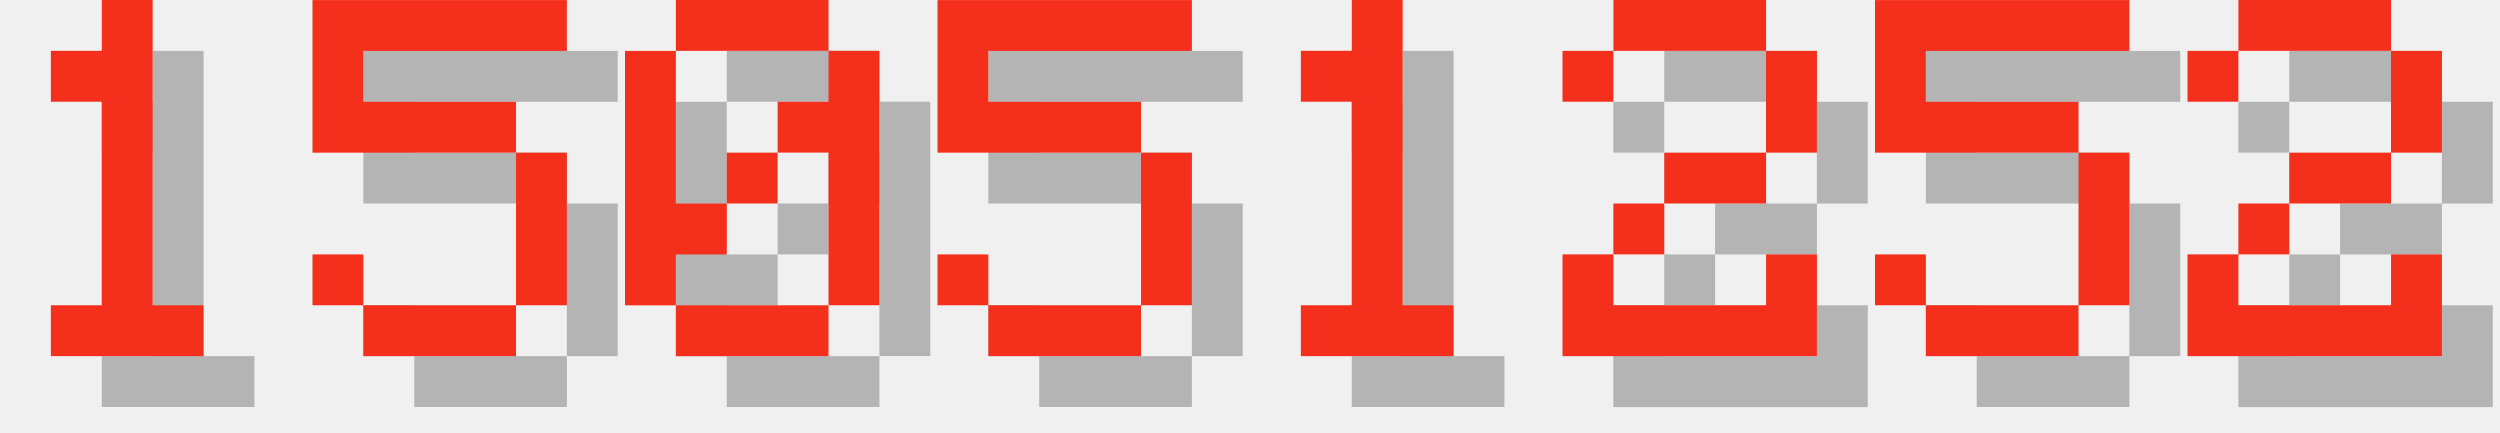
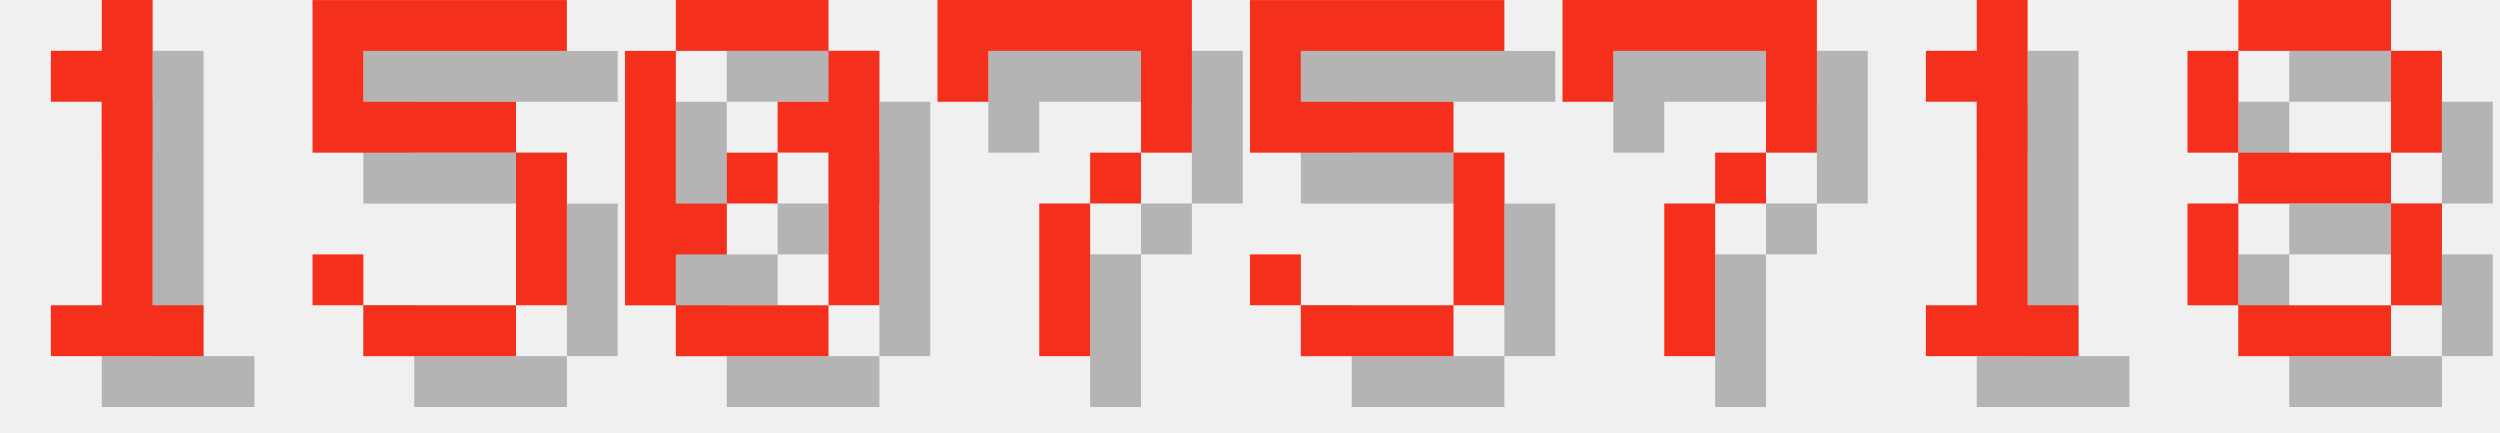
<svg xmlns="http://www.w3.org/2000/svg" version="1.1" width="208.0" height="36">
  <style>
        .text-foreground {
            fill: #F4301C;
        }
        .text-shadow {
            fill: #000000;
            fill-opacity: 0.25;
        }
    </style>
  <g class="digit" id="digit_1" transform="translate(0.0, 0), scale(4)">
    <path id="digit_1_shadow" class="text-shadow" d="m2.117 2.117v1.058h1.058v4.233h-1.058v1.058h3.175v-1.058h-1.058v-6.35h-1.058v1.058h-1.058z" fill-opacity=".5" style="paint-order:stroke fill markers" />
    <path id="digit_1_fg" class="text-foreground" d="m1.058 1.058v1.058h1.058v4.233h-1.058v1.058h3.175v-1.058h-1.058v-6.35h-1.058v1.058h-1.058z" fill="#fff" style="paint-order:stroke fill markers" />
  </g>
  <g class="digit" id="digit_5" transform="translate(26.0, 0), scale(4)">
    <path id="digit_5_shadow" class="text-shadow" d="m1.058 1.058v3.175h4.233v3.175h-3.175v-1.058h-1.058v1.058h1.058v1.058h3.175v-1.058h1.058v-3.175h-1.058v-1.058h-3.175v-1.058h4.233v-1.058h-5.292z" fill-opacity=".5" style="paint-order:stroke fill markers" />
    <path id="digit_5_fg" class="text-foreground" d="m0 0v3.175h4.233v3.175h-3.175v-1.058h-1.058v1.058h1.058v1.058h3.175v-1.058h1.058v-3.175h-1.058v-1.058h-3.175v-1.058h4.233v-1.058h-5.292z" fill="#fff" style="paint-order:stroke fill markers" />
  </g>
  <g class="digit" id="digit_0" transform="translate(52.0, 0), scale(4)">
    <path id="digit_0_shadow" class="text-shadow" d="m2.117 1.058v1.058h3.175v-1.058h-3.175zm3.175 1.058v1.058h-1.058v1.058h1.058v3.175h1.058v-5.292h-1.058zm0 5.292h-3.175v1.058h3.175v-1.058zm-3.175 0v-1.058h1.058v-1.058h-1.058v-3.175h-1.058v5.292h1.058zm1.058-2.117h1.058v-1.058h-1.058v1.058z" fill-opacity=".5" style="paint-order:stroke fill markers" />
    <path id="digit_0_fg" class="text-foreground" d="m1.058 0v1.058h3.175v-1.058h-3.175zm3.175 1.058v1.058h-1.058v1.058h1.058v3.175h1.058v-5.292h-1.058zm0 5.292h-3.175v1.058h3.175v-1.058zm-3.175 0v-1.058h1.058v-1.058h-1.058v-3.175h-1.058v5.292h1.058zm1.058-2.117h1.058v-1.058h-1.058v1.058z" fill="#fff" style="paint-order:stroke fill markers" />
  </g>
-   <g class="digit" id="digit_5" transform="translate(78.0, 0), scale(4)">
+   <g class="digit" id="digit_7" transform="translate(78.0, 0), scale(4)">
+     <path id="digit_7_shadow" class="text-shadow" d="m1.058 1.058 2e-6 2.117h1.058v-1.058h3.175v1.058l2e-7 1.058h-1.058v1.058h-1.058l4e-7 3.175 1.058 1e-7v-3.175h1.058v-1.058h1.058l5e-7 -1.058v-2.117z" fill-opacity=".5" style="paint-order:stroke fill markers" />
+     <path id="digit_7_fg" class="text-foreground" d="m0 0 2e-6 2.117h1.058v-1.058h3.175v1.058l2e-7 1.058h-1.058v1.058h-1.058l4e-7 3.175 1.058 1e-7v-3.175h1.058v-1.058h1.058l5e-7 -1.058v-2.117z" fill="#fff" style="paint-order:stroke fill markers" />
+   </g>
+   <g class="digit" id="digit_5" transform="translate(104.0, 0), scale(4)">
    <path id="digit_5_shadow" class="text-shadow" d="m1.058 1.058v3.175h4.233v3.175h-3.175v-1.058h-1.058v1.058h1.058v1.058h3.175v-1.058h1.058v-3.175h-1.058v-1.058h-3.175v-1.058h4.233v-1.058h-5.292z" fill-opacity=".5" style="paint-order:stroke fill markers" />
    <path id="digit_5_fg" class="text-foreground" d="m0 0v3.175h4.233v3.175h-3.175v-1.058h-1.058v1.058h1.058v1.058h3.175v-1.058h1.058v-3.175h-1.058v-1.058h-3.175v-1.058h4.233v-1.058h-5.292z" fill="#fff" style="paint-order:stroke fill markers" />
  </g>
-   <g class="digit" id="digit_1" transform="translate(104.0, 0), scale(4)">
+   <g class="digit" id="digit_7" transform="translate(130.0, 0), scale(4)">
+     <path id="digit_7_shadow" class="text-shadow" d="m1.058 1.058 2e-6 2.117h1.058v-1.058h3.175v1.058l2e-7 1.058h-1.058v1.058h-1.058l4e-7 3.175 1.058 1e-7v-3.175h1.058v-1.058h1.058l5e-7 -1.058v-2.117z" fill-opacity=".5" style="paint-order:stroke fill markers" />
+     <path id="digit_7_fg" class="text-foreground" d="m0 0 2e-6 2.117h1.058v-1.058h3.175v1.058l2e-7 1.058h-1.058v1.058h-1.058l4e-7 3.175 1.058 1e-7v-3.175h1.058v-1.058h1.058l5e-7 -1.058v-2.117z" fill="#fff" style="paint-order:stroke fill markers" />
+   </g>
+   <g class="digit" id="digit_1" transform="translate(156.0, 0), scale(4)">
    <path id="digit_1_shadow" class="text-shadow" d="m2.117 2.117v1.058h1.058v4.233h-1.058v1.058h3.175v-1.058h-1.058v-6.35h-1.058v1.058h-1.058z" fill-opacity=".5" style="paint-order:stroke fill markers" />
    <path id="digit_1_fg" class="text-foreground" d="m1.058 1.058v1.058h1.058v4.233h-1.058v1.058h3.175v-1.058h-1.058v-6.35h-1.058v1.058h-1.058z" fill="#fff" style="paint-order:stroke fill markers" />
  </g>
-   <g class="digit" id="digit_2" transform="translate(130.0, 0), scale(4)">
-     <path id="digit_2_shadow" class="text-shadow" d="m1.058 2.117v1.058h1.058v-1.058h3.175v2.117h-2.117v1.058h-1.058v1.058h-1.058v2.117h5.292v-2.117h-1.058v1.058h-3.175v-1.058h1.058v-1.058h2.117v-1.058h1.058v-2.117h-1.058v-1.058h-3.175v1.058h-1.058z" fill-opacity=".5" style="paint-order:stroke fill markers" />
-     <path id="digit_2_fg" class="text-foreground" d="m0 1.058v1.058h1.058v-1.058h3.175v2.117h-2.117v1.058h-1.058v1.058h-1.058v2.117h5.292v-2.117h-1.058v1.058h-3.175v-1.058h1.058v-1.058h2.117v-1.058h1.058v-2.117h-1.058v-1.058h-3.175v1.058h-1.058z" fill="#fff" style="paint-order:stroke fill markers" />
-   </g>
-   <g class="digit" id="digit_5" transform="translate(156.0, 0), scale(4)">
-     <path id="digit_5_shadow" class="text-shadow" d="m1.058 1.058v3.175h4.233v3.175h-3.175v-1.058h-1.058v1.058h1.058v1.058h3.175v-1.058h1.058v-3.175h-1.058v-1.058h-3.175v-1.058h4.233v-1.058h-5.292z" fill-opacity=".5" style="paint-order:stroke fill markers" />
-     <path id="digit_5_fg" class="text-foreground" d="m0 0v3.175h4.233v3.175h-3.175v-1.058h-1.058v1.058h1.058v1.058h3.175v-1.058h1.058v-3.175h-1.058v-1.058h-3.175v-1.058h4.233v-1.058h-5.292z" fill="#fff" style="paint-order:stroke fill markers" />
-   </g>
-   <g class="digit" id="digit_2" transform="translate(182.0, 0), scale(4)">
-     <path id="digit_2_shadow" class="text-shadow" d="m1.058 2.117v1.058h1.058v-1.058h3.175v2.117h-2.117v1.058h-1.058v1.058h-1.058v2.117h5.292v-2.117h-1.058v1.058h-3.175v-1.058h1.058v-1.058h2.117v-1.058h1.058v-2.117h-1.058v-1.058h-3.175v1.058h-1.058z" fill-opacity=".5" style="paint-order:stroke fill markers" />
-     <path id="digit_2_fg" class="text-foreground" d="m0 1.058v1.058h1.058v-1.058h3.175v2.117h-2.117v1.058h-1.058v1.058h-1.058v2.117h5.292v-2.117h-1.058v1.058h-3.175v-1.058h1.058v-1.058h2.117v-1.058h1.058v-2.117h-1.058v-1.058h-3.175v1.058h-1.058z" fill="#fff" style="paint-order:stroke fill markers" />
+   <g class="digit" id="digit_8" transform="translate(182.0, 0), scale(4)">
+     <path id="digit_8_shadow" class="text-shadow" d="m2.117 1.058v1.058h3.175v-1.058h-3.175zm3.175 1.058v2.117h1.058v-2.117h-1.058zm0 2.117h-3.175v1.058h3.175v-1.058zm0 1.058v2.117h1.058v-2.117h-1.058zm0 2.117h-3.175v1.058h3.175v-1.058zm-3.175 0v-2.117h-1.058v2.117h1.058zm0-3.175v-2.117h-1.058v2.117h1.058z" fill-opacity=".5" style="paint-order:stroke fill markers" />
+     <path id="digit_8_fg" class="text-foreground" d="m1.058 0v1.058h3.175v-1.058h-3.175zm3.175 1.058v2.117h1.058v-2.117h-1.058zm0 2.117h-3.175v1.058h3.175v-1.058zm0 1.058v2.117h1.058v-2.117h-1.058zm0 2.117h-3.175v1.058h3.175v-1.058zm-3.175 0v-2.117h-1.058v2.117h1.058zm0-3.175v-2.117h-1.058v2.117h1.058z" fill="#fff" style="paint-order:stroke fill markers" />
  </g>
</svg>
